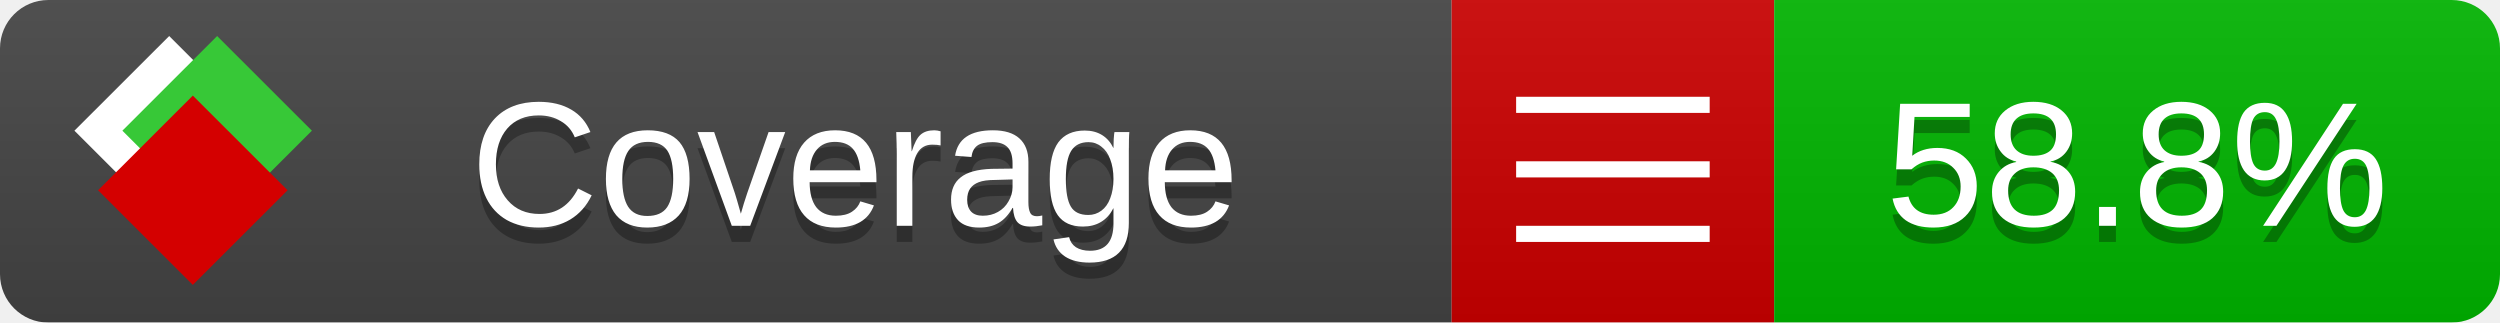
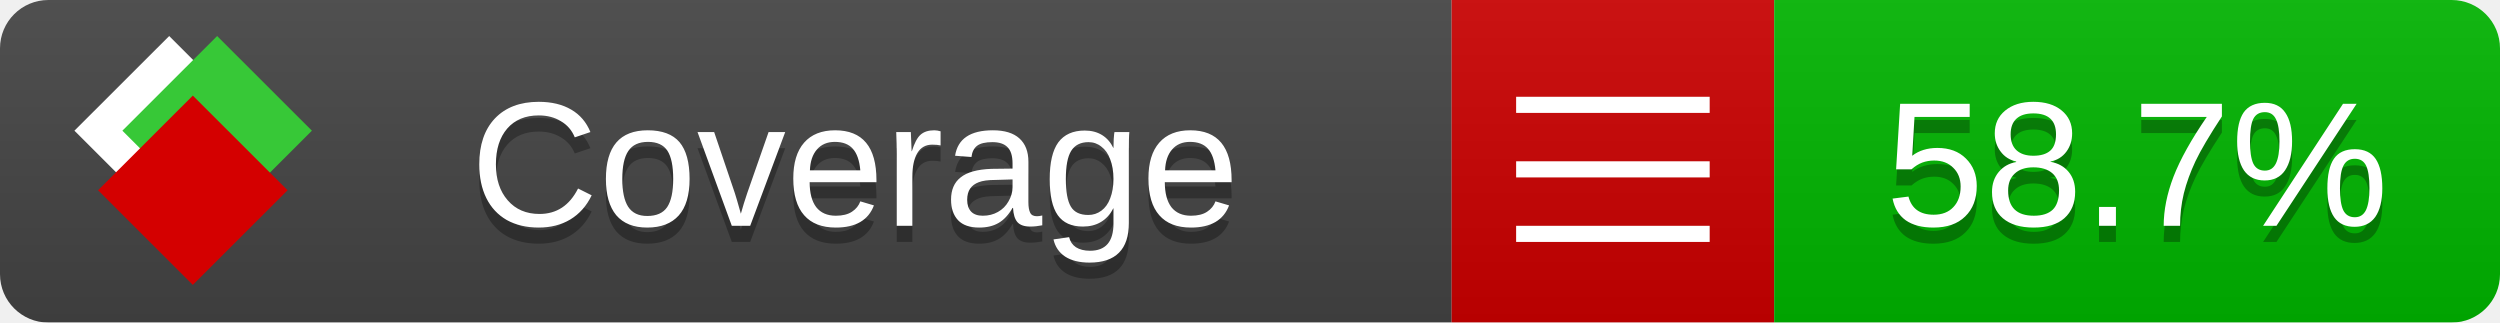
<svg xmlns="http://www.w3.org/2000/svg" xmlns:xlink="http://www.w3.org/1999/xlink" width="155" height="20">
  <style type="text/css">
          
            @keyframes fade1 {
                0% { visibility: visible; opacity: 1; }
               27% { visibility: visible; opacity: 1; }
               33% { visibility: hidden; opacity: 0; }
               60% { visibility: hidden; opacity: 0; }
               66% { visibility: hidden; opacity: 0; }
               93% { visibility: hidden; opacity: 0; }
              100% { visibility: visible; opacity: 1; }
            }
            @keyframes fade2 {
                0% { visibility: hidden; opacity: 0; }
               27% { visibility: hidden; opacity: 0; }
               33% { visibility: visible; opacity: 1; }
               60% { visibility: visible; opacity: 1; }
               66% { visibility: hidden; opacity: 0; }
               93% { visibility: hidden; opacity: 0; }
              100% { visibility: hidden; opacity: 0; }
            }
            @keyframes fade3 {
                0% { visibility: hidden; opacity: 0; }
               27% { visibility: hidden; opacity: 0; }
               33% { visibility: hidden; opacity: 0; }
               60% { visibility: hidden; opacity: 0; }
               66% { visibility: visible; opacity: 1; }
               93% { visibility: visible; opacity: 1; }
              100% { visibility: hidden; opacity: 0; }
            }
            .linecoverage {
                animation-duration: 15s;
                animation-name: fade1;
                animation-iteration-count: infinite;
            }
            .branchcoverage {
                animation-duration: 15s;
                animation-name: fade2;
                animation-iteration-count: infinite;
            }
            .methodcoverage {
                animation-duration: 15s;
                animation-name: fade3;
                animation-iteration-count: infinite;
            }
          
    </style>
  <defs>
    <linearGradient id="gradient" x2="0" y2="100%">
      <stop offset="0" stop-color="#bbb" stop-opacity=".1" />
      <stop offset="1" stop-opacity=".1" />
    </linearGradient>
    <linearGradient id="c">
      <stop offset="0" stop-color="#d40000" />
      <stop offset="1" stop-color="#ff2a2a" />
    </linearGradient>
    <linearGradient id="a">
      <stop offset="0" stop-color="#e0e0de" />
      <stop offset="1" stop-color="#fff" />
    </linearGradient>
    <linearGradient id="b">
      <stop offset="0" stop-color="#37c837" />
      <stop offset="1" stop-color="#217821" />
    </linearGradient>
    <linearGradient xlink:href="#a" id="e" x1="106.44" x2="69.96" y1="-11.96" y2="-46.84" gradientTransform="matrix(-.8426 -.00045 -.00045 -.8426 -94.27 -75.82)" gradientUnits="userSpaceOnUse" />
    <linearGradient xlink:href="#b" id="f" x1="56.19" x2="77.97" y1="-23.45" y2="10.62" gradientTransform="matrix(.8426 .00045 .00045 .8426 94.27 75.82)" gradientUnits="userSpaceOnUse" />
    <linearGradient xlink:href="#c" id="g" x1="79.98" x2="132.9" y1="10.79" y2="10.79" gradientTransform="matrix(.8426 .00045 .00045 .8426 94.27 75.82)" gradientUnits="userSpaceOnUse" />
    <mask id="mask">
      <rect width="155" height="20" rx="3" fill="#fff" />
    </mask>
    <g id="icon" transform="matrix(.04486 0 0 .04481 -.48 -.63)">
      <rect width="52.92" height="52.92" x="-109.72" y="-27.13" fill="url(#e)" transform="rotate(-135)" />
      <rect width="52.92" height="52.92" x="70.19" y="-39.18" fill="url(#f)" transform="rotate(45)" />
      <rect width="52.92" height="52.92" x="80.05" y="-15.74" fill="url(#g)" transform="rotate(45)" />
    </g>
  </defs>
  <g mask="url(#mask)">
    <rect x="0" y="0" width="90" height="20" fill="#444" />
    <rect x="90" y="0" width="20" height="20" fill="#c00" />
    <rect x="110" y="0" width="45" height="20" fill="#00B600" />
    <rect x="0" y="0" width="155" height="20" fill="url(#gradient)" />
  </g>
  <g>
    <path class="" stroke="#fff" d="M94 6.5 h12 M94 10.5 h12 M94 14.5 h12" />
  </g>
  <g fill="#fff" text-anchor="middle" font-family="Verdana,Arial,Geneva,sans-serif" font-size="11">
    <a xlink:href="https://github.com/danielpalme/ReportGenerator" target="_top">
      <use xlink:href="#icon" transform="translate(3,1) scale(3.5)" />
    </a>
    <text x="53" y="15" fill="#010101" fill-opacity=".3">Coverage</text>
    <text x="53" y="14" fill="#fff">Coverage</text>
-     <text class="" x="132.5" y="15" fill="#010101" fill-opacity=".3">58.8%</text>
-     <text class="" x="132.5" y="14">58.8%</text>
+     <text class="" x="132.5" y="15" fill="#010101" fill-opacity=".3">58.7%</text>
+     <text class="" x="132.5" y="14">58.7%</text>
  </g>
  <g>
    <rect class="" x="90" y="0" width="65" height="20" fill-opacity="0" />
  </g>
</svg>
